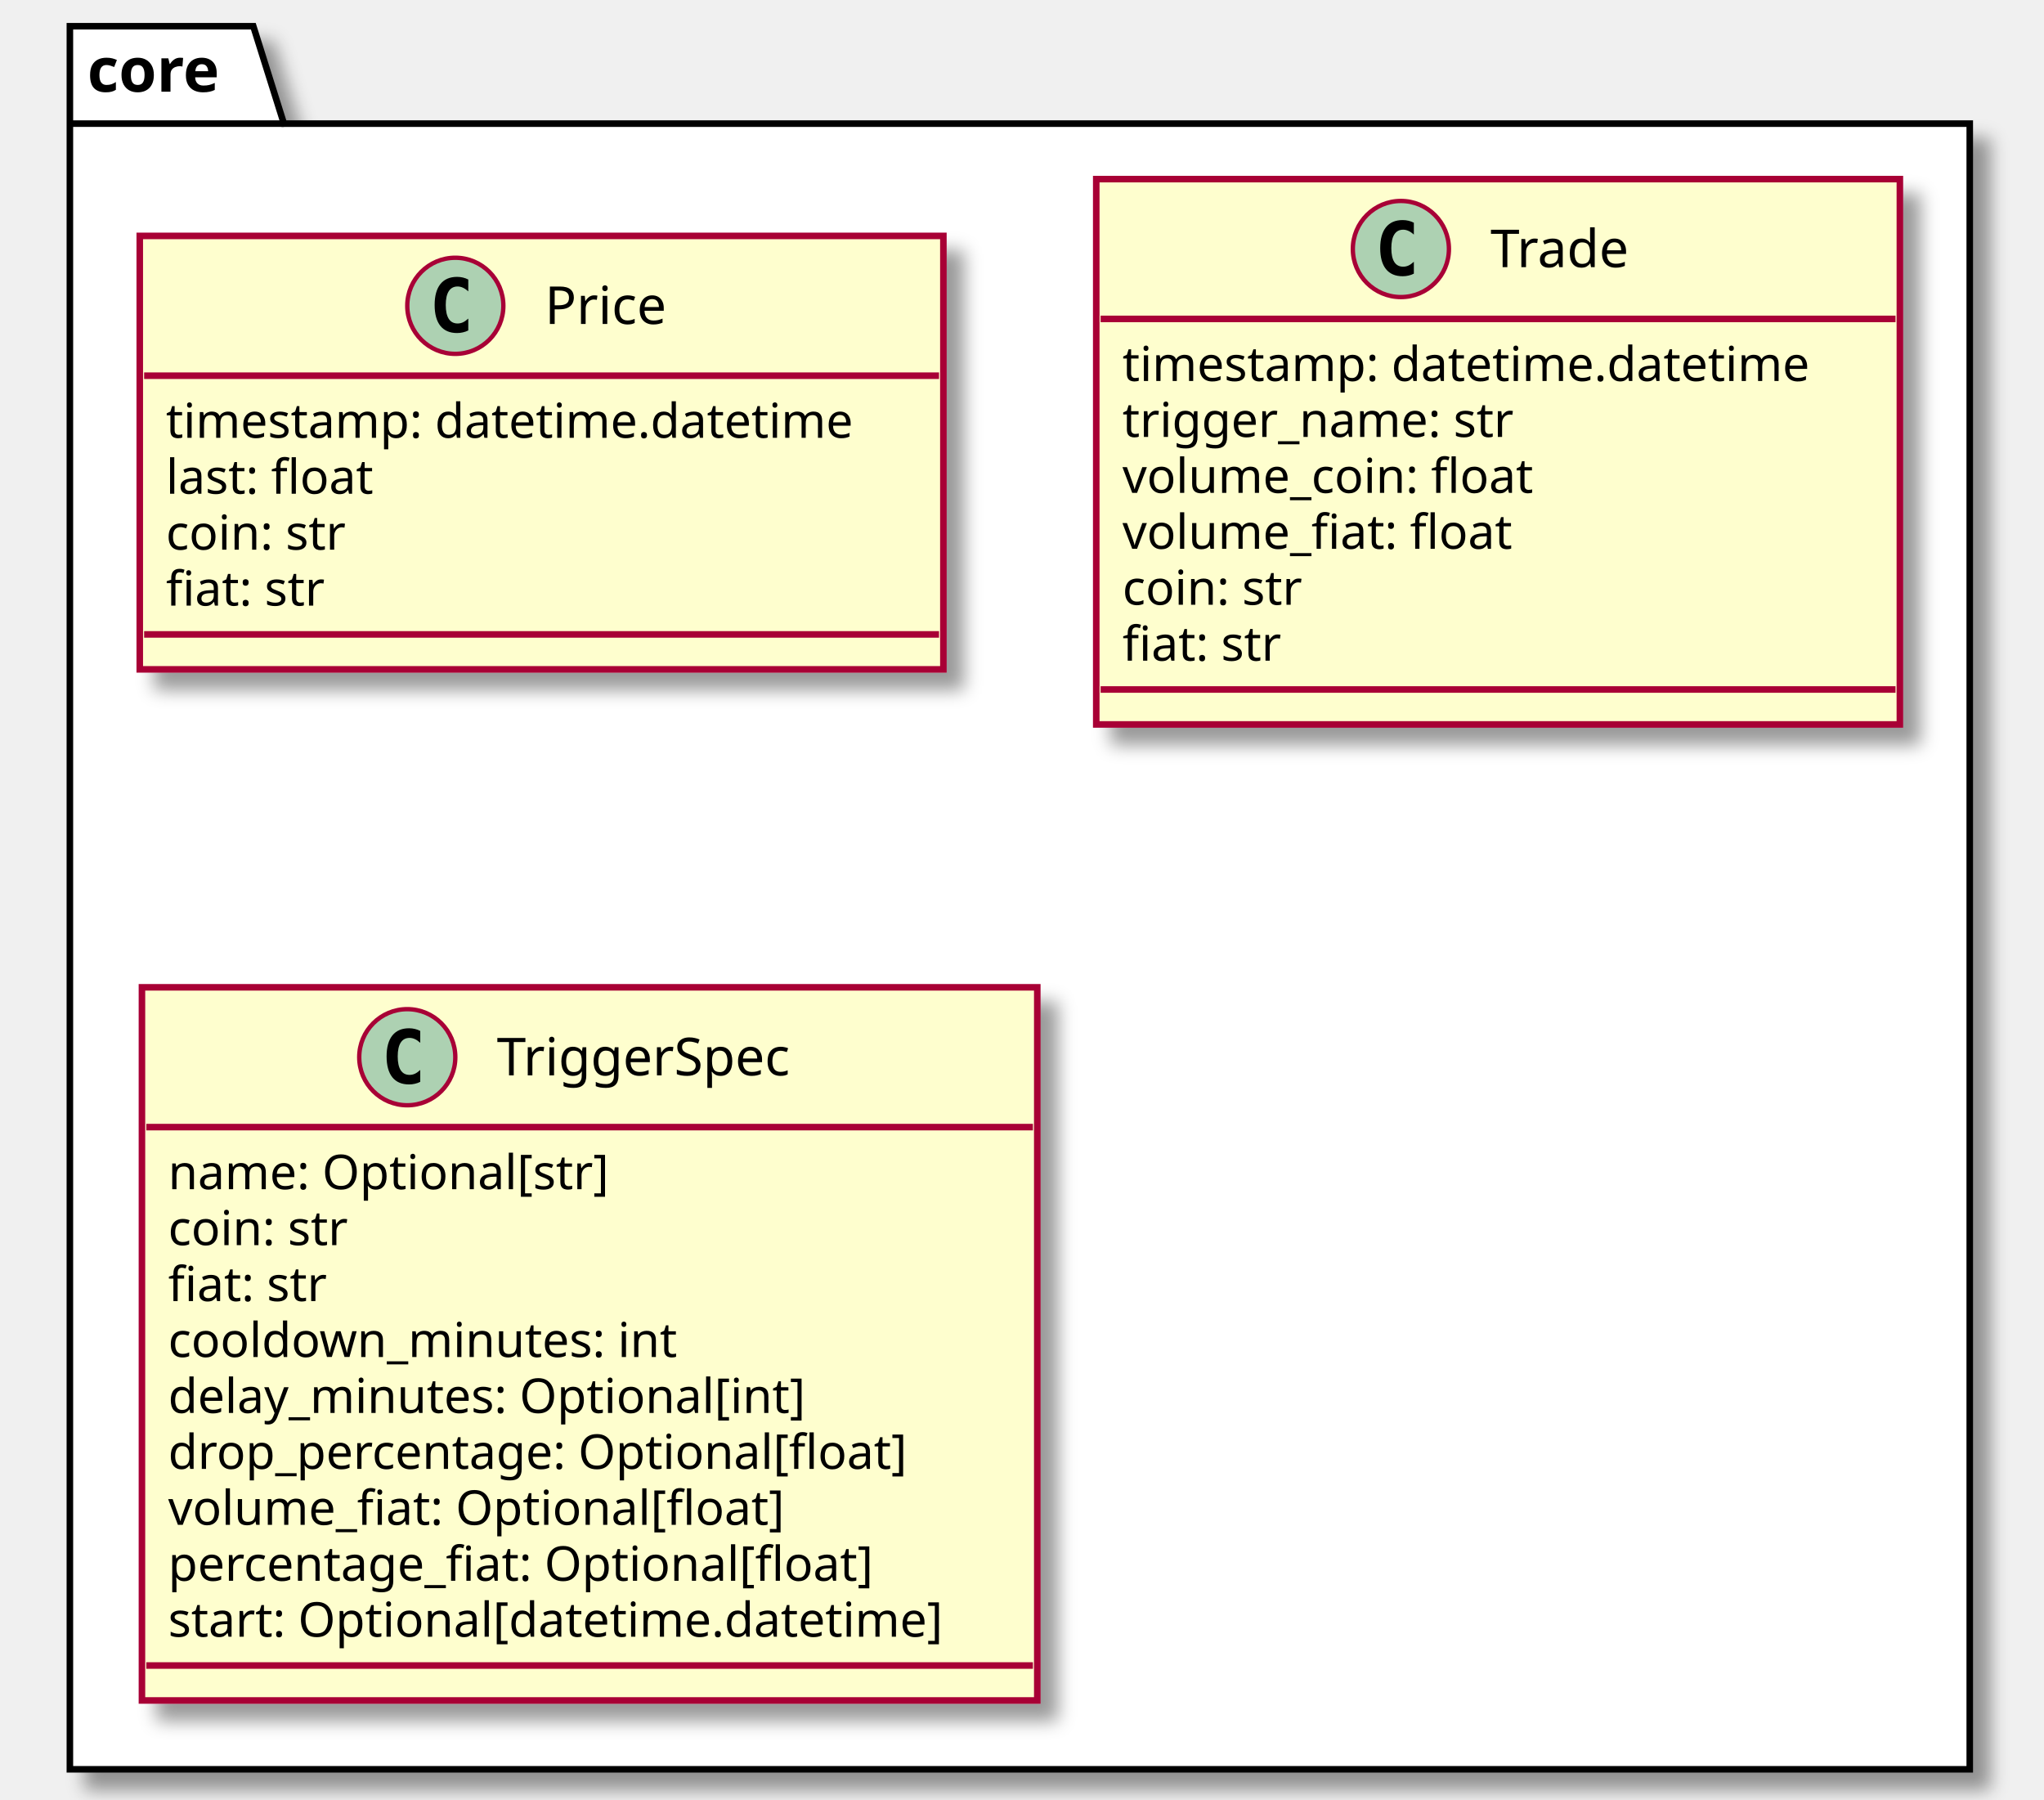
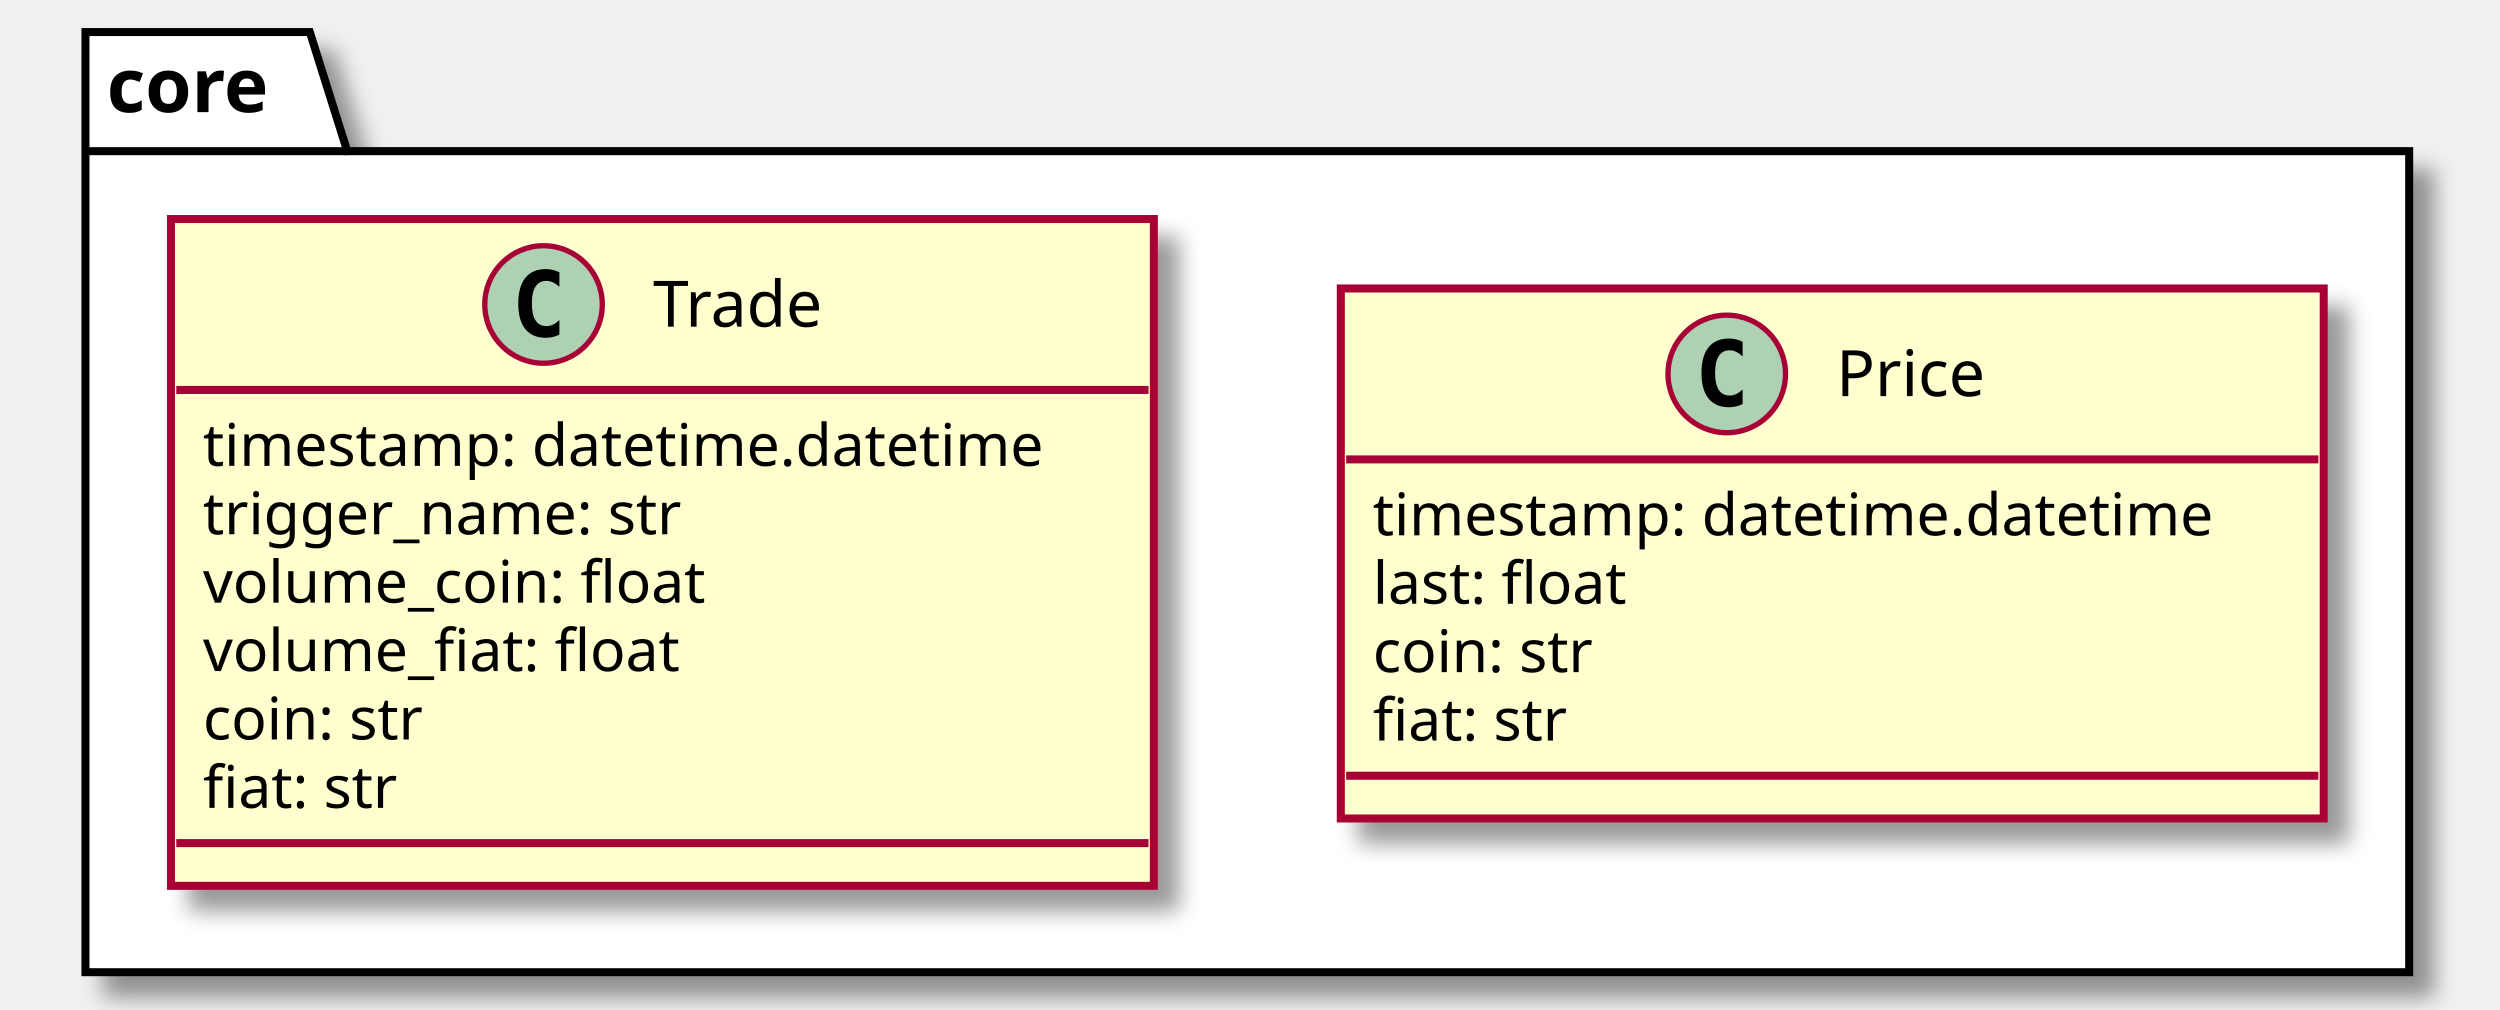
- <svg xmlns="http://www.w3.org/2000/svg" contentScriptType="application/ecmascript" contentStyleType="text/css" height="412px" preserveAspectRatio="none" style="width:468px;height:412px;background:#FFFFFF;" version="1.1" viewBox="0 0 468 412" width="468px" zoomAndPan="magnify">
+ <svg xmlns="http://www.w3.org/2000/svg" contentScriptType="application/ecmascript" contentStyleType="text/css" height="189px" preserveAspectRatio="none" style="width:468px;height:189px;background:#FFFFFF;" version="1.1" viewBox="0 0 468 189" width="468px" zoomAndPan="magnify">
  <defs>
-     <filter height="300%" id="f1h7uzyoknrv4u" width="300%" x="-1" y="-1">
+     <filter height="300%" id="fy1aav42mqbmc" width="300%" x="-1" y="-1">
      <feGaussianBlur result="blurOut" stdDeviation="2.0" />
      <feColorMatrix in="blurOut" result="blurOut2" type="matrix" values="0 0 0 0 0 0 0 0 0 0 0 0 0 0 0 0 0 0 .4 0" />
      <feOffset dx="4.0" dy="4.0" in="blurOut2" result="blurOut3" />
      <feBlend in="SourceGraphic" in2="blurOut3" mode="normal" />
    </filter>
  </defs>
  <g>
-     <polygon fill="#FFFFFF" filter="url(#f1h7uzyoknrv4u)" points="16,6,58,6,65,28.297,451,28.297,451,405,16,405,16,6" style="stroke:#000000;stroke-width:1.5;" />
+     <polygon fill="#FFFFFF" filter="url(#fy1aav42mqbmc)" points="16,6,58,6,65,28.297,451,28.297,451,182,16,182,16,6" style="stroke:#000000;stroke-width:1.5;" />
    <line style="stroke:#000000;stroke-width:1.5;" x1="16" x2="65" y1="28.297" y2="28.297" />
    <text fill="#000000" font-family="sans-serif" font-size="14" font-weight="bold" lengthAdjust="spacing" textLength="36" x="20" y="20.995">core</text>
-     <rect codeLine="4" fill="#FEFECE" filter="url(#f1h7uzyoknrv4u)" height="99.219" id="core.Price" style="stroke:#A80036;stroke-width:1.5;" width="184" x="32" y="54" />
-     <ellipse cx="104.25" cy="70" fill="#ADD1B2" rx="11" ry="11" style="stroke:#A80036;stroke-width:1.0;" />
-     <path d="M107.219,75.641 Q106.641,75.938 106,76.078 Q105.359,76.234 104.656,76.234 Q102.156,76.234 100.828,74.594 Q99.516,72.938 99.516,69.812 Q99.516,66.688 100.828,65.031 Q102.156,63.375 104.656,63.375 Q105.359,63.375 106,63.531 Q106.656,63.688 107.219,63.984 L107.219,66.703 Q106.594,66.125 106,65.859 Q105.406,65.578 104.781,65.578 Q103.438,65.578 102.75,66.656 Q102.062,67.719 102.062,69.812 Q102.062,71.906 102.75,72.984 Q103.438,74.047 104.781,74.047 Q105.406,74.047 106,73.781 Q106.594,73.5 107.219,72.922 L107.219,75.641 Z " fill="#000000" />
-     <text fill="#000000" font-family="sans-serif" font-size="12" lengthAdjust="spacing" textLength="31" x="124.75" y="74.154">Price</text>
-     <line style="stroke:#A80036;stroke-width:1.5;" x1="33" x2="215" y1="86" y2="86" />
-     <text fill="#000000" font-family="sans-serif" font-size="11" lengthAdjust="spacing" textLength="172" x="38" y="100.21">timestamp: datetime.datetime</text>
-     <text fill="#000000" font-family="sans-serif" font-size="11" lengthAdjust="spacing" textLength="53" x="38" y="113.015">last: float</text>
-     <text fill="#000000" font-family="sans-serif" font-size="11" lengthAdjust="spacing" textLength="46" x="38" y="125.82">coin: str</text>
-     <text fill="#000000" font-family="sans-serif" font-size="11" lengthAdjust="spacing" textLength="41" x="38" y="138.625">fiat: str</text>
-     <line style="stroke:#A80036;stroke-width:1.5;" x1="33" x2="215" y1="145.219" y2="145.219" />
-     <rect codeLine="11" fill="#FEFECE" filter="url(#f1h7uzyoknrv4u)" height="124.828" id="core.Trade" style="stroke:#A80036;stroke-width:1.5;" width="184" x="251" y="41" />
-     <ellipse cx="320.75" cy="57" fill="#ADD1B2" rx="11" ry="11" style="stroke:#A80036;stroke-width:1.0;" />
-     <path d="M323.719,62.641 Q323.141,62.938 322.5,63.078 Q321.859,63.234 321.156,63.234 Q318.656,63.234 317.328,61.594 Q316.016,59.938 316.016,56.812 Q316.016,53.688 317.328,52.031 Q318.656,50.375 321.156,50.375 Q321.859,50.375 322.5,50.531 Q323.156,50.688 323.719,50.984 L323.719,53.703 Q323.094,53.125 322.5,52.859 Q321.906,52.578 321.281,52.578 Q319.938,52.578 319.25,53.656 Q318.562,54.719 318.562,56.812 Q318.562,58.906 319.25,59.984 Q319.938,61.047 321.281,61.047 Q321.906,61.047 322.5,60.781 Q323.094,60.5 323.719,59.922 L323.719,62.641 Z " fill="#000000" />
-     <text fill="#000000" font-family="sans-serif" font-size="12" lengthAdjust="spacing" textLength="36" x="341.25" y="61.154">Trade</text>
-     <line style="stroke:#A80036;stroke-width:1.5;" x1="252" x2="434" y1="73" y2="73" />
-     <text fill="#000000" font-family="sans-serif" font-size="11" lengthAdjust="spacing" textLength="172" x="257" y="87.21">timestamp: datetime.datetime</text>
-     <text fill="#000000" font-family="sans-serif" font-size="11" lengthAdjust="spacing" textLength="99" x="257" y="100.015">trigger_name: str</text>
-     <text fill="#000000" font-family="sans-serif" font-size="11" lengthAdjust="spacing" textLength="102" x="257" y="112.82">volume_coin: float</text>
-     <text fill="#000000" font-family="sans-serif" font-size="11" lengthAdjust="spacing" textLength="97" x="257" y="125.624">volume_fiat: float</text>
-     <text fill="#000000" font-family="sans-serif" font-size="11" lengthAdjust="spacing" textLength="46" x="257" y="138.429">coin: str</text>
-     <text fill="#000000" font-family="sans-serif" font-size="11" lengthAdjust="spacing" textLength="41" x="257" y="151.234">fiat: str</text>
-     <line style="stroke:#A80036;stroke-width:1.5;" x1="252" x2="434" y1="157.828" y2="157.828" />
-     <rect codeLine="20" fill="#FEFECE" filter="url(#f1h7uzyoknrv4u)" height="163.242" id="core.TriggerSpec" style="stroke:#A80036;stroke-width:1.5;" width="205" x="32.5" y="226" />
-     <ellipse cx="93.25" cy="242" fill="#ADD1B2" rx="11" ry="11" style="stroke:#A80036;stroke-width:1.0;" />
-     <path d="M96.219,247.641 Q95.641,247.938 95,248.078 Q94.359,248.234 93.656,248.234 Q91.156,248.234 89.828,246.594 Q88.516,244.938 88.516,241.812 Q88.516,238.688 89.828,237.031 Q91.156,235.375 93.656,235.375 Q94.359,235.375 95,235.531 Q95.656,235.688 96.219,235.984 L96.219,238.703 Q95.594,238.125 95,237.859 Q94.406,237.578 93.781,237.578 Q92.438,237.578 91.75,238.656 Q91.062,239.719 91.062,241.812 Q91.062,243.906 91.75,244.984 Q92.438,246.047 93.781,246.047 Q94.406,246.047 95,245.781 Q95.594,245.5 96.219,244.922 L96.219,247.641 Z " fill="#000000" />
-     <text fill="#000000" font-family="sans-serif" font-size="12" lengthAdjust="spacing" textLength="75" x="113.75" y="246.154">TriggerSpec</text>
-     <line style="stroke:#A80036;stroke-width:1.5;" x1="33.5" x2="236.5" y1="258" y2="258" />
-     <text fill="#000000" font-family="sans-serif" font-size="11" lengthAdjust="spacing" textLength="110" x="38.5" y="272.21">name: Optional[str]</text>
-     <text fill="#000000" font-family="sans-serif" font-size="11" lengthAdjust="spacing" textLength="46" x="38.5" y="285.015">coin: str</text>
-     <text fill="#000000" font-family="sans-serif" font-size="11" lengthAdjust="spacing" textLength="41" x="38.5" y="297.82">fiat: str</text>
-     <text fill="#000000" font-family="sans-serif" font-size="11" lengthAdjust="spacing" textLength="126" x="38.5" y="310.625">cooldown_minutes: int</text>
-     <text fill="#000000" font-family="sans-serif" font-size="11" lengthAdjust="spacing" textLength="158" x="38.5" y="323.429">delay_minutes: Optional[int]</text>
-     <text fill="#000000" font-family="sans-serif" font-size="11" lengthAdjust="spacing" textLength="183" x="38.5" y="336.234">drop_percentage: Optional[float]</text>
-     <text fill="#000000" font-family="sans-serif" font-size="11" lengthAdjust="spacing" textLength="152" x="38.5" y="349.039">volume_fiat: Optional[float]</text>
-     <text fill="#000000" font-family="sans-serif" font-size="11" lengthAdjust="spacing" textLength="175" x="38.5" y="361.843">percentage_fiat: Optional[float]</text>
-     <text fill="#000000" font-family="sans-serif" font-size="11" lengthAdjust="spacing" textLength="193" x="38.5" y="374.648">start: Optional[datetime.datetime]</text>
-     <line style="stroke:#A80036;stroke-width:1.5;" x1="33.5" x2="236.5" y1="381.242" y2="381.242" />
+     <rect codeLine="4" fill="#FEFECE" filter="url(#fy1aav42mqbmc)" height="99.219" id="core.Price" style="stroke:#A80036;stroke-width:1.5;" width="184" x="251" y="54" />
+     <ellipse cx="323.25" cy="70" fill="#ADD1B2" rx="11" ry="11" style="stroke:#A80036;stroke-width:1.0;" />
+     <path d="M326.219,75.641 Q325.641,75.938 325,76.078 Q324.359,76.234 323.656,76.234 Q321.156,76.234 319.828,74.594 Q318.516,72.938 318.516,69.812 Q318.516,66.688 319.828,65.031 Q321.156,63.375 323.656,63.375 Q324.359,63.375 325,63.531 Q325.656,63.688 326.219,63.984 L326.219,66.703 Q325.594,66.125 325,65.859 Q324.406,65.578 323.781,65.578 Q322.438,65.578 321.75,66.656 Q321.062,67.719 321.062,69.812 Q321.062,71.906 321.75,72.984 Q322.438,74.047 323.781,74.047 Q324.406,74.047 325,73.781 Q325.594,73.5 326.219,72.922 L326.219,75.641 Z " fill="#000000" />
+     <text fill="#000000" font-family="sans-serif" font-size="12" lengthAdjust="spacing" textLength="31" x="343.75" y="74.154">Price</text>
+     <line style="stroke:#A80036;stroke-width:1.5;" x1="252" x2="434" y1="86" y2="86" />
+     <text fill="#000000" font-family="sans-serif" font-size="11" lengthAdjust="spacing" textLength="172" x="257" y="100.21">timestamp: datetime.datetime</text>
+     <text fill="#000000" font-family="sans-serif" font-size="11" lengthAdjust="spacing" textLength="53" x="257" y="113.015">last: float</text>
+     <text fill="#000000" font-family="sans-serif" font-size="11" lengthAdjust="spacing" textLength="46" x="257" y="125.82">coin: str</text>
+     <text fill="#000000" font-family="sans-serif" font-size="11" lengthAdjust="spacing" textLength="41" x="257" y="138.625">fiat: str</text>
+     <line style="stroke:#A80036;stroke-width:1.5;" x1="252" x2="434" y1="145.219" y2="145.219" />
+     <rect codeLine="11" fill="#FEFECE" filter="url(#fy1aav42mqbmc)" height="124.828" id="core.Trade" style="stroke:#A80036;stroke-width:1.5;" width="184" x="32" y="41" />
+     <ellipse cx="101.75" cy="57" fill="#ADD1B2" rx="11" ry="11" style="stroke:#A80036;stroke-width:1.0;" />
+     <path d="M104.719,62.641 Q104.141,62.938 103.5,63.078 Q102.859,63.234 102.156,63.234 Q99.656,63.234 98.328,61.594 Q97.016,59.938 97.016,56.812 Q97.016,53.688 98.328,52.031 Q99.656,50.375 102.156,50.375 Q102.859,50.375 103.5,50.531 Q104.156,50.688 104.719,50.984 L104.719,53.703 Q104.094,53.125 103.5,52.859 Q102.906,52.578 102.281,52.578 Q100.938,52.578 100.25,53.656 Q99.562,54.719 99.562,56.812 Q99.562,58.906 100.25,59.984 Q100.938,61.047 102.281,61.047 Q102.906,61.047 103.5,60.781 Q104.094,60.5 104.719,59.922 L104.719,62.641 Z " fill="#000000" />
+     <text fill="#000000" font-family="sans-serif" font-size="12" lengthAdjust="spacing" textLength="36" x="122.25" y="61.154">Trade</text>
+     <line style="stroke:#A80036;stroke-width:1.5;" x1="33" x2="215" y1="73" y2="73" />
+     <text fill="#000000" font-family="sans-serif" font-size="11" lengthAdjust="spacing" textLength="172" x="38" y="87.21">timestamp: datetime.datetime</text>
+     <text fill="#000000" font-family="sans-serif" font-size="11" lengthAdjust="spacing" textLength="99" x="38" y="100.015">trigger_name: str</text>
+     <text fill="#000000" font-family="sans-serif" font-size="11" lengthAdjust="spacing" textLength="102" x="38" y="112.82">volume_coin: float</text>
+     <text fill="#000000" font-family="sans-serif" font-size="11" lengthAdjust="spacing" textLength="97" x="38" y="125.624">volume_fiat: float</text>
+     <text fill="#000000" font-family="sans-serif" font-size="11" lengthAdjust="spacing" textLength="46" x="38" y="138.429">coin: str</text>
+     <text fill="#000000" font-family="sans-serif" font-size="11" lengthAdjust="spacing" textLength="41" x="38" y="151.234">fiat: str</text>
+     <line style="stroke:#A80036;stroke-width:1.5;" x1="33" x2="215" y1="157.828" y2="157.828" />
  </g>
</svg>
